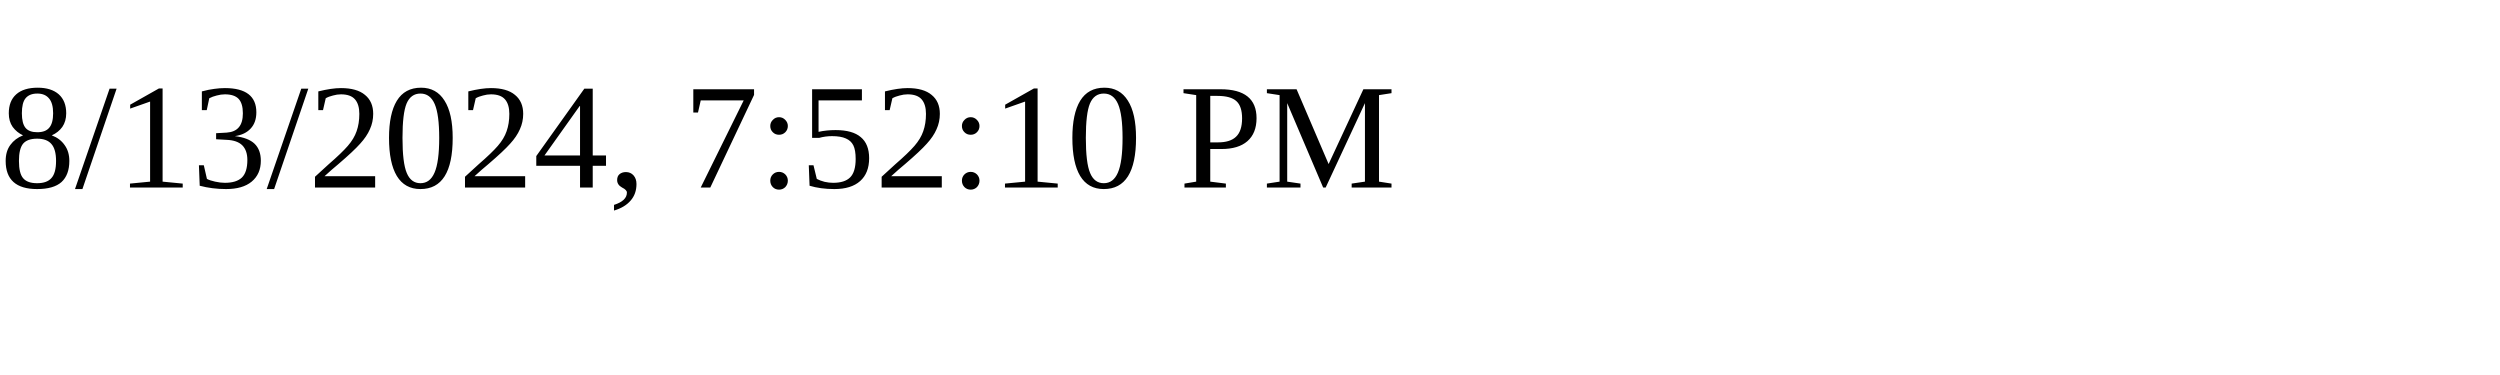
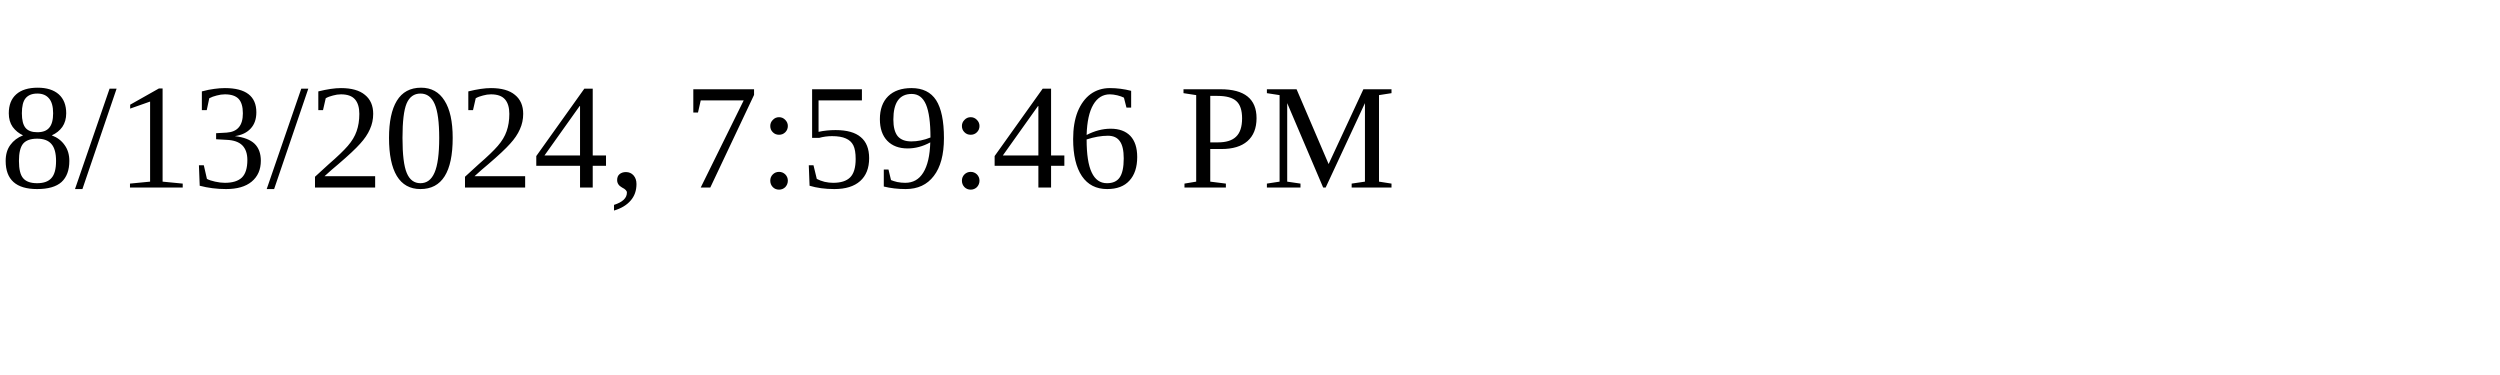
<svg xmlns="http://www.w3.org/2000/svg" height="30" width="200">
-   <text x="0" y="15">8/13/2024, 7:52:10 PM</text>
+   <text x="0" y="15">8/13/2024, 7:59:46 PM</text>
</svg>
